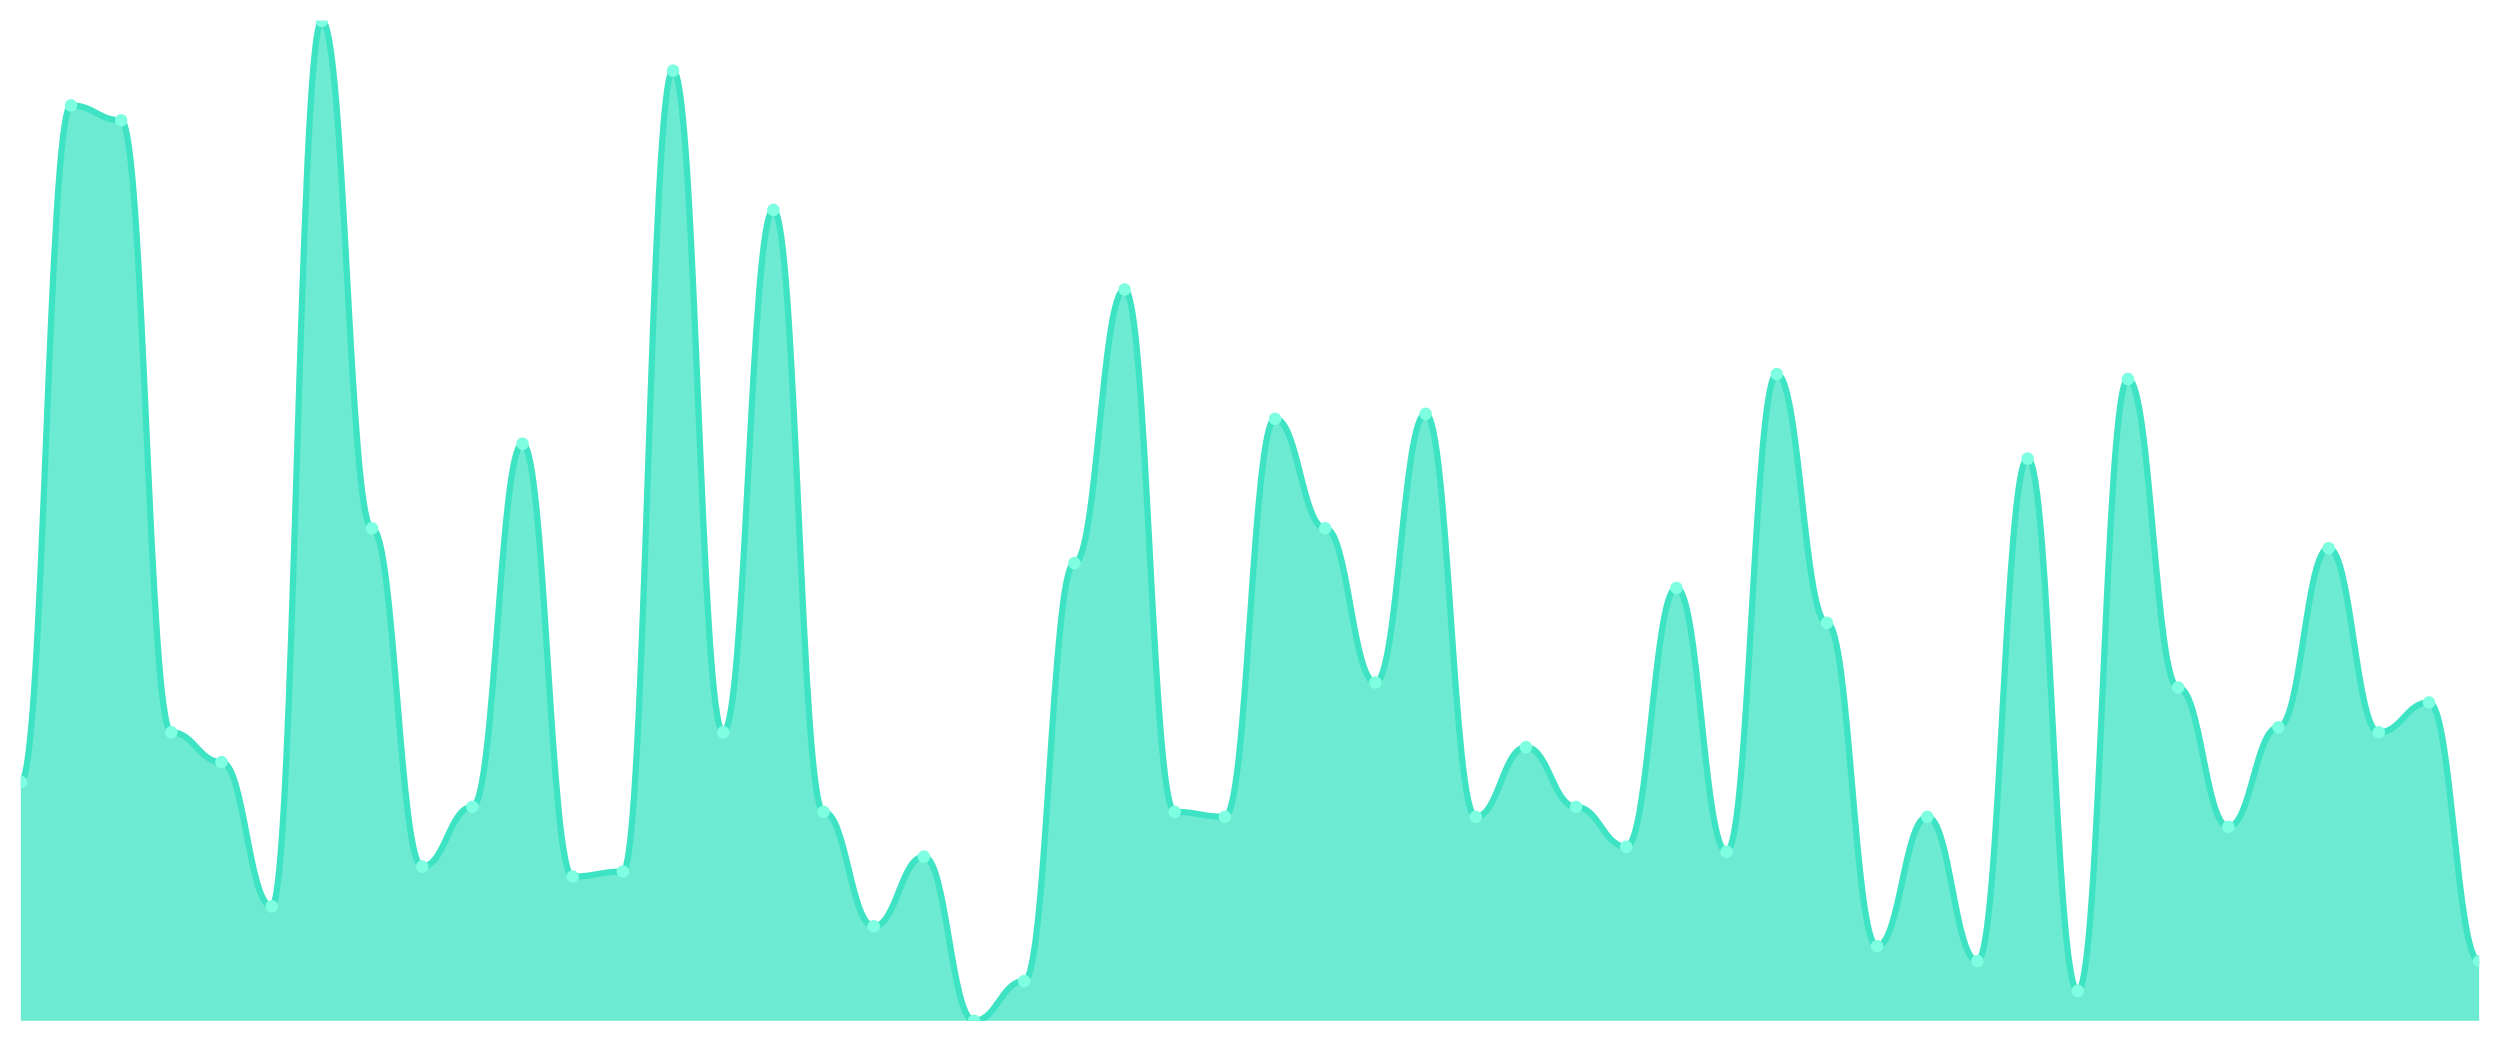
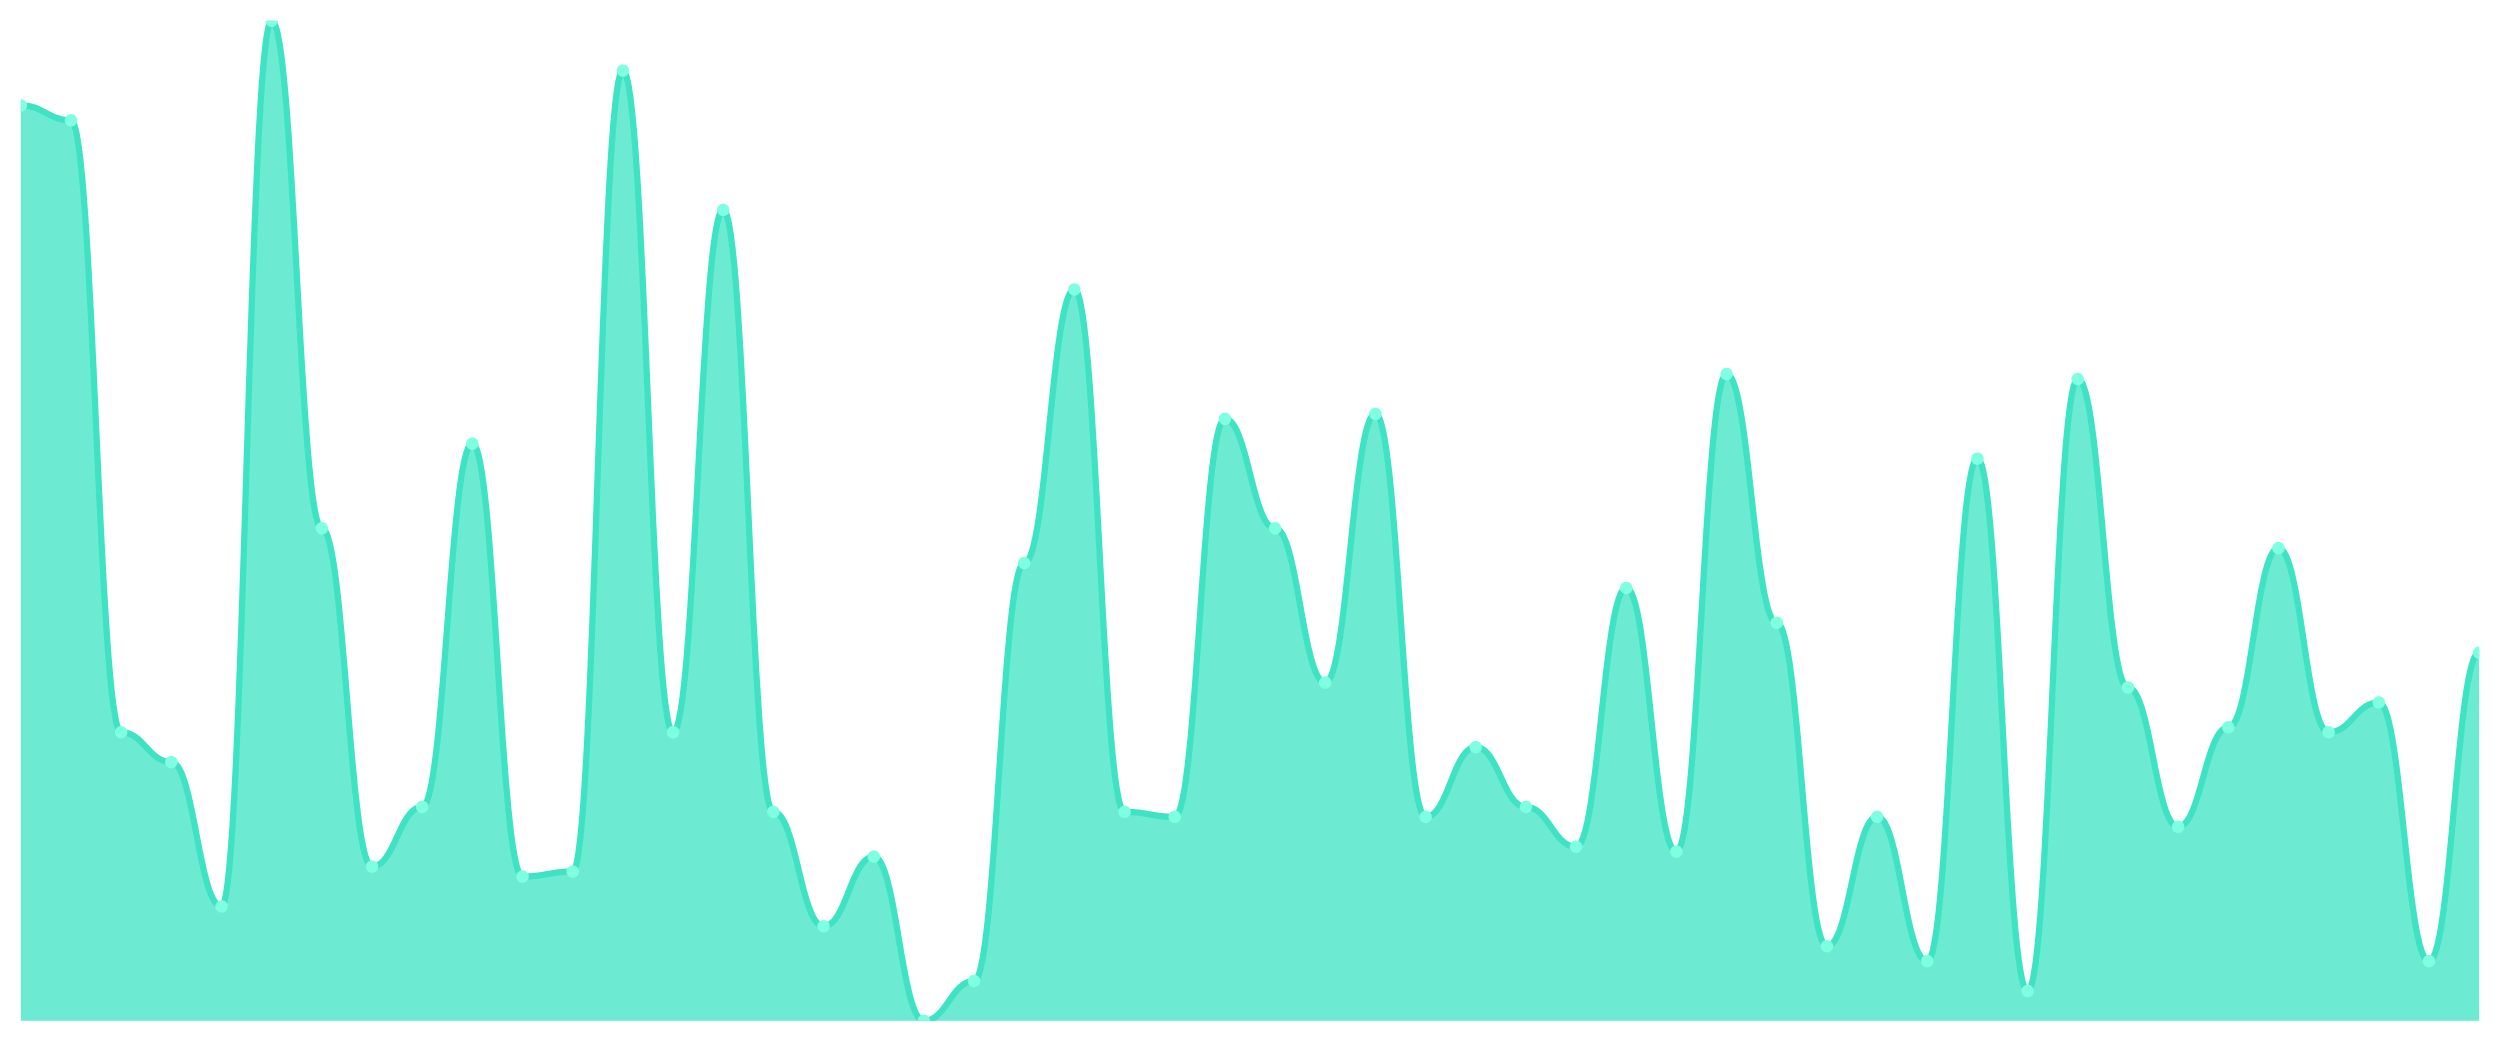
<svg xmlns="http://www.w3.org/2000/svg" viewBox="0 0 1200 500" width="1200" height="500">
  <defs>
    <clipPath id="c">
      <rect x="10" y="10" width="1180" height="480" />
    </clipPath>
  </defs>
  <rect width="1200" height="500" fill="none" />
  <g clip-path="url(#c)">
-     <path d="M 10,490 L 10,375.373 C 20.837,375.373 23.245,50.597 34.082,50.597 C 44.918,50.597 47.327,57.761 58.163,57.761 C 69,57.761 71.408,351.493 82.245,351.493 C 93.082,351.493 95.49,365.821 106.327,365.821 C 117.163,365.821 119.571,435.075 130.408,435.075 C 141.245,435.075 143.653,10 154.49,10 C 165.327,10 167.735,253.582 178.571,253.582 C 189.408,253.582 191.816,415.97 202.653,415.97 C 213.49,415.97 215.898,387.313 226.735,387.313 C 237.571,387.313 239.98,212.985 250.816,212.985 C 261.653,212.985 264.061,420.746 274.898,420.746 C 285.735,420.746 288.143,418.358 298.98,418.358 C 309.816,418.358 312.224,33.881 323.061,33.881 C 333.898,33.881 336.306,351.493 347.143,351.493 C 357.98,351.493 360.388,100.746 371.224,100.746 C 382.061,100.746 384.469,389.701 395.306,389.701 C 406.143,389.701 408.551,444.627 419.388,444.627 C 430.224,444.627 432.633,411.194 443.469,411.194 C 454.306,411.194 456.714,490 467.551,490 C 478.388,490 480.796,470.896 491.633,470.896 C 502.469,470.896 504.878,270.299 515.714,270.299 C 526.551,270.299 528.959,138.955 539.796,138.955 C 550.633,138.955 553.041,389.701 563.878,389.701 C 574.714,389.701 577.122,392.09 587.959,392.09 C 598.796,392.09 601.204,201.045 612.041,201.045 C 622.878,201.045 625.286,253.582 636.122,253.582 C 646.959,253.582 649.367,327.612 660.204,327.612 C 671.041,327.612 673.449,198.657 684.286,198.657 C 695.122,198.657 697.531,392.09 708.367,392.09 C 719.204,392.09 721.612,358.657 732.449,358.657 C 743.286,358.657 745.694,387.313 756.531,387.313 C 767.367,387.313 769.776,406.418 780.612,406.418 C 791.449,406.418 793.857,282.239 804.694,282.239 C 815.531,282.239 817.939,408.806 828.776,408.806 C 839.612,408.806 842.02,179.552 852.857,179.552 C 863.694,179.552 866.102,298.955 876.939,298.955 C 887.776,298.955 890.184,454.179 901.02,454.179 C 911.857,454.179 914.265,392.09 925.102,392.09 C 935.939,392.09 938.347,461.343 949.184,461.343 C 960.02,461.343 962.429,220.149 973.265,220.149 C 984.102,220.149 986.51,475.672 997.347,475.672 C 1008.184,475.672 1010.592,181.94 1021.429,181.94 C 1032.265,181.94 1034.673,330 1045.51,330 C 1056.347,330 1058.755,396.866 1069.592,396.866 C 1080.429,396.866 1082.837,349.104 1093.673,349.104 C 1104.51,349.104 1106.918,263.134 1117.755,263.134 C 1128.592,263.134 1131,351.493 1141.837,351.493 C 1152.673,351.493 1155.082,337.164 1165.918,337.164 C 1176.755,337.164 1179.163,461.343 1190,461.343 L 1190,490 Z" fill="rgba(61,227,195,0.75)" />
-     <path d="M 10,375.373 C 20.837,375.373 23.245,50.597 34.082,50.597 C 44.918,50.597 47.327,57.761 58.163,57.761 C 69,57.761 71.408,351.493 82.245,351.493 C 93.082,351.493 95.49,365.821 106.327,365.821 C 117.163,365.821 119.571,435.075 130.408,435.075 C 141.245,435.075 143.653,10 154.49,10 C 165.327,10 167.735,253.582 178.571,253.582 C 189.408,253.582 191.816,415.97 202.653,415.97 C 213.49,415.97 215.898,387.313 226.735,387.313 C 237.571,387.313 239.98,212.985 250.816,212.985 C 261.653,212.985 264.061,420.746 274.898,420.746 C 285.735,420.746 288.143,418.358 298.98,418.358 C 309.816,418.358 312.224,33.881 323.061,33.881 C 333.898,33.881 336.306,351.493 347.143,351.493 C 357.98,351.493 360.388,100.746 371.224,100.746 C 382.061,100.746 384.469,389.701 395.306,389.701 C 406.143,389.701 408.551,444.627 419.388,444.627 C 430.224,444.627 432.633,411.194 443.469,411.194 C 454.306,411.194 456.714,490 467.551,490 C 478.388,490 480.796,470.896 491.633,470.896 C 502.469,470.896 504.878,270.299 515.714,270.299 C 526.551,270.299 528.959,138.955 539.796,138.955 C 550.633,138.955 553.041,389.701 563.878,389.701 C 574.714,389.701 577.122,392.09 587.959,392.09 C 598.796,392.09 601.204,201.045 612.041,201.045 C 622.878,201.045 625.286,253.582 636.122,253.582 C 646.959,253.582 649.367,327.612 660.204,327.612 C 671.041,327.612 673.449,198.657 684.286,198.657 C 695.122,198.657 697.531,392.09 708.367,392.09 C 719.204,392.09 721.612,358.657 732.449,358.657 C 743.286,358.657 745.694,387.313 756.531,387.313 C 767.367,387.313 769.776,406.418 780.612,406.418 C 791.449,406.418 793.857,282.239 804.694,282.239 C 815.531,282.239 817.939,408.806 828.776,408.806 C 839.612,408.806 842.02,179.552 852.857,179.552 C 863.694,179.552 866.102,298.955 876.939,298.955 C 887.776,298.955 890.184,454.179 901.02,454.179 C 911.857,454.179 914.265,392.09 925.102,392.09 C 935.939,392.09 938.347,461.343 949.184,461.343 C 960.02,461.343 962.429,220.149 973.265,220.149 C 984.102,220.149 986.51,475.672 997.347,475.672 C 1008.184,475.672 1010.592,181.94 1021.429,181.94 C 1032.265,181.94 1034.673,330 1045.51,330 C 1056.347,330 1058.755,396.866 1069.592,396.866 C 1080.429,396.866 1082.837,349.104 1093.673,349.104 C 1104.51,349.104 1106.918,263.134 1117.755,263.134 C 1128.592,263.134 1131,351.493 1141.837,351.493 C 1152.673,351.493 1155.082,337.164 1165.918,337.164 C 1176.755,337.164 1179.163,461.343 1190,461.343" fill="none" stroke="#3de3c3" stroke-width="3" stroke-linecap="round" stroke-linejoin="round" />
-     <circle cx="10" cy="375.373" r="3" fill="#7fffe1" />
-     <circle cx="34.082" cy="50.597" r="3" fill="#7fffe1" />
-     <circle cx="58.163" cy="57.761" r="3" fill="#7fffe1" />
-     <circle cx="82.245" cy="351.493" r="3" fill="#7fffe1" />
-     <circle cx="106.327" cy="365.821" r="3" fill="#7fffe1" />
-     <circle cx="130.408" cy="435.075" r="3" fill="#7fffe1" />
-     <circle cx="154.49" cy="10" r="3" fill="#7fffe1" />
-     <circle cx="178.571" cy="253.582" r="3" fill="#7fffe1" />
-     <circle cx="202.653" cy="415.97" r="3" fill="#7fffe1" />
-     <circle cx="226.735" cy="387.313" r="3" fill="#7fffe1" />
-     <circle cx="250.816" cy="212.985" r="3" fill="#7fffe1" />
-     <circle cx="274.898" cy="420.746" r="3" fill="#7fffe1" />
-     <circle cx="298.98" cy="418.358" r="3" fill="#7fffe1" />
-     <circle cx="323.061" cy="33.881" r="3" fill="#7fffe1" />
-     <circle cx="347.143" cy="351.493" r="3" fill="#7fffe1" />
-     <circle cx="371.224" cy="100.746" r="3" fill="#7fffe1" />
-     <circle cx="395.306" cy="389.701" r="3" fill="#7fffe1" />
-     <circle cx="419.388" cy="444.627" r="3" fill="#7fffe1" />
-     <circle cx="443.469" cy="411.194" r="3" fill="#7fffe1" />
-     <circle cx="467.551" cy="490" r="3" fill="#7fffe1" />
-     <circle cx="491.633" cy="470.896" r="3" fill="#7fffe1" />
-     <circle cx="515.714" cy="270.299" r="3" fill="#7fffe1" />
-     <circle cx="539.796" cy="138.955" r="3" fill="#7fffe1" />
-     <circle cx="563.878" cy="389.701" r="3" fill="#7fffe1" />
-     <circle cx="587.959" cy="392.09" r="3" fill="#7fffe1" />
-     <circle cx="612.041" cy="201.045" r="3" fill="#7fffe1" />
-     <circle cx="636.122" cy="253.582" r="3" fill="#7fffe1" />
-     <circle cx="660.204" cy="327.612" r="3" fill="#7fffe1" />
-     <circle cx="684.286" cy="198.657" r="3" fill="#7fffe1" />
-     <circle cx="708.367" cy="392.09" r="3" fill="#7fffe1" />
-     <circle cx="732.449" cy="358.657" r="3" fill="#7fffe1" />
-     <circle cx="756.531" cy="387.313" r="3" fill="#7fffe1" />
-     <circle cx="780.612" cy="406.418" r="3" fill="#7fffe1" />
-     <circle cx="804.694" cy="282.239" r="3" fill="#7fffe1" />
-     <circle cx="828.776" cy="408.806" r="3" fill="#7fffe1" />
-     <circle cx="852.857" cy="179.552" r="3" fill="#7fffe1" />
-     <circle cx="876.939" cy="298.955" r="3" fill="#7fffe1" />
-     <circle cx="901.02" cy="454.179" r="3" fill="#7fffe1" />
-     <circle cx="925.102" cy="392.09" r="3" fill="#7fffe1" />
-     <circle cx="949.184" cy="461.343" r="3" fill="#7fffe1" />
-     <circle cx="973.265" cy="220.149" r="3" fill="#7fffe1" />
-     <circle cx="997.347" cy="475.672" r="3" fill="#7fffe1" />
-     <circle cx="1021.429" cy="181.94" r="3" fill="#7fffe1" />
-     <circle cx="1045.51" cy="330" r="3" fill="#7fffe1" />
-     <circle cx="1069.592" cy="396.866" r="3" fill="#7fffe1" />
-     <circle cx="1093.673" cy="349.104" r="3" fill="#7fffe1" />
-     <circle cx="1117.755" cy="263.134" r="3" fill="#7fffe1" />
-     <circle cx="1141.837" cy="351.493" r="3" fill="#7fffe1" />
-     <circle cx="1165.918" cy="337.164" r="3" fill="#7fffe1" />
-     <circle cx="1190" cy="461.343" r="3" fill="#7fffe1" />
+     <path d="M 10,490 L 10,50.597 C 20.837,50.597 23.245,57.761 34.082,57.761 C 44.918,57.761 47.327,351.493 58.163,351.493 C 69,351.493 71.408,365.821 82.245,365.821 C 93.082,365.821 95.49,435.075 106.327,435.075 C 117.163,435.075 119.571,10 130.408,10 C 141.245,10 143.653,253.582 154.49,253.582 C 165.327,253.582 167.735,415.97 178.571,415.97 C 189.408,415.97 191.816,387.313 202.653,387.313 C 213.49,387.313 215.898,212.985 226.735,212.985 C 237.571,212.985 239.98,420.746 250.816,420.746 C 261.653,420.746 264.061,418.358 274.898,418.358 C 285.735,418.358 288.143,33.881 298.98,33.881 C 309.816,33.881 312.224,351.493 323.061,351.493 C 333.898,351.493 336.306,100.746 347.143,100.746 C 357.98,100.746 360.388,389.701 371.224,389.701 C 382.061,389.701 384.469,444.627 395.306,444.627 C 406.143,444.627 408.551,411.194 419.388,411.194 C 430.224,411.194 432.633,490 443.469,490 C 454.306,490 456.714,470.896 467.551,470.896 C 478.388,470.896 480.796,270.299 491.633,270.299 C 502.469,270.299 504.878,138.955 515.714,138.955 C 526.551,138.955 528.959,389.701 539.796,389.701 C 550.633,389.701 553.041,392.09 563.878,392.09 C 574.714,392.09 577.122,201.045 587.959,201.045 C 598.796,201.045 601.204,253.582 612.041,253.582 C 622.878,253.582 625.286,327.612 636.122,327.612 C 646.959,327.612 649.367,198.657 660.204,198.657 C 671.041,198.657 673.449,392.09 684.286,392.09 C 695.122,392.09 697.531,358.657 708.367,358.657 C 719.204,358.657 721.612,387.313 732.449,387.313 C 743.286,387.313 745.694,406.418 756.531,406.418 C 767.367,406.418 769.776,282.239 780.612,282.239 C 791.449,282.239 793.857,408.806 804.694,408.806 C 815.531,408.806 817.939,179.552 828.776,179.552 C 839.612,179.552 842.02,298.955 852.857,298.955 C 863.694,298.955 866.102,454.179 876.939,454.179 C 887.776,454.179 890.184,392.09 901.02,392.09 C 911.857,392.09 914.265,461.343 925.102,461.343 C 935.939,461.343 938.347,220.149 949.184,220.149 C 960.02,220.149 962.429,475.672 973.265,475.672 C 984.102,475.672 986.51,181.94 997.347,181.94 C 1008.184,181.94 1010.592,330 1021.429,330 C 1032.265,330 1034.673,396.866 1045.51,396.866 C 1056.347,396.866 1058.755,349.104 1069.592,349.104 C 1080.429,349.104 1082.837,263.134 1093.673,263.134 C 1104.51,263.134 1106.918,351.493 1117.755,351.493 C 1128.592,351.493 1131,337.164 1141.837,337.164 C 1152.673,337.164 1155.082,461.343 1165.918,461.343 C 1176.755,461.343 1179.163,313.284 1190,313.284 L 1190,490 Z" fill="rgba(61,227,195,0.75)" />
+     <path d="M 10,50.597 C 20.837,50.597 23.245,57.761 34.082,57.761 C 44.918,57.761 47.327,351.493 58.163,351.493 C 69,351.493 71.408,365.821 82.245,365.821 C 93.082,365.821 95.49,435.075 106.327,435.075 C 117.163,435.075 119.571,10 130.408,10 C 141.245,10 143.653,253.582 154.49,253.582 C 165.327,253.582 167.735,415.97 178.571,415.97 C 189.408,415.97 191.816,387.313 202.653,387.313 C 213.49,387.313 215.898,212.985 226.735,212.985 C 237.571,212.985 239.98,420.746 250.816,420.746 C 261.653,420.746 264.061,418.358 274.898,418.358 C 285.735,418.358 288.143,33.881 298.98,33.881 C 309.816,33.881 312.224,351.493 323.061,351.493 C 333.898,351.493 336.306,100.746 347.143,100.746 C 357.98,100.746 360.388,389.701 371.224,389.701 C 382.061,389.701 384.469,444.627 395.306,444.627 C 406.143,444.627 408.551,411.194 419.388,411.194 C 430.224,411.194 432.633,490 443.469,490 C 454.306,490 456.714,470.896 467.551,470.896 C 478.388,470.896 480.796,270.299 491.633,270.299 C 502.469,270.299 504.878,138.955 515.714,138.955 C 526.551,138.955 528.959,389.701 539.796,389.701 C 550.633,389.701 553.041,392.09 563.878,392.09 C 574.714,392.09 577.122,201.045 587.959,201.045 C 598.796,201.045 601.204,253.582 612.041,253.582 C 622.878,253.582 625.286,327.612 636.122,327.612 C 646.959,327.612 649.367,198.657 660.204,198.657 C 671.041,198.657 673.449,392.09 684.286,392.09 C 695.122,392.09 697.531,358.657 708.367,358.657 C 719.204,358.657 721.612,387.313 732.449,387.313 C 743.286,387.313 745.694,406.418 756.531,406.418 C 767.367,406.418 769.776,282.239 780.612,282.239 C 791.449,282.239 793.857,408.806 804.694,408.806 C 815.531,408.806 817.939,179.552 828.776,179.552 C 839.612,179.552 842.02,298.955 852.857,298.955 C 863.694,298.955 866.102,454.179 876.939,454.179 C 887.776,454.179 890.184,392.09 901.02,392.09 C 911.857,392.09 914.265,461.343 925.102,461.343 C 935.939,461.343 938.347,220.149 949.184,220.149 C 960.02,220.149 962.429,475.672 973.265,475.672 C 984.102,475.672 986.51,181.94 997.347,181.94 C 1008.184,181.94 1010.592,330 1021.429,330 C 1032.265,330 1034.673,396.866 1045.51,396.866 C 1056.347,396.866 1058.755,349.104 1069.592,349.104 C 1080.429,349.104 1082.837,263.134 1093.673,263.134 C 1104.51,263.134 1106.918,351.493 1117.755,351.493 C 1128.592,351.493 1131,337.164 1141.837,337.164 C 1152.673,337.164 1155.082,461.343 1165.918,461.343 C 1176.755,461.343 1179.163,313.284 1190,313.284" fill="none" stroke="#3de3c3" stroke-width="3" stroke-linecap="round" stroke-linejoin="round" />
+     <circle cx="10" cy="50.597" r="3" fill="#7fffe1" />
+     <circle cx="34.082" cy="57.761" r="3" fill="#7fffe1" />
+     <circle cx="58.163" cy="351.493" r="3" fill="#7fffe1" />
+     <circle cx="82.245" cy="365.821" r="3" fill="#7fffe1" />
+     <circle cx="106.327" cy="435.075" r="3" fill="#7fffe1" />
+     <circle cx="130.408" cy="10" r="3" fill="#7fffe1" />
+     <circle cx="154.49" cy="253.582" r="3" fill="#7fffe1" />
+     <circle cx="178.571" cy="415.97" r="3" fill="#7fffe1" />
+     <circle cx="202.653" cy="387.313" r="3" fill="#7fffe1" />
+     <circle cx="226.735" cy="212.985" r="3" fill="#7fffe1" />
+     <circle cx="250.816" cy="420.746" r="3" fill="#7fffe1" />
+     <circle cx="274.898" cy="418.358" r="3" fill="#7fffe1" />
+     <circle cx="298.98" cy="33.881" r="3" fill="#7fffe1" />
+     <circle cx="323.061" cy="351.493" r="3" fill="#7fffe1" />
+     <circle cx="347.143" cy="100.746" r="3" fill="#7fffe1" />
+     <circle cx="371.224" cy="389.701" r="3" fill="#7fffe1" />
+     <circle cx="395.306" cy="444.627" r="3" fill="#7fffe1" />
+     <circle cx="419.388" cy="411.194" r="3" fill="#7fffe1" />
+     <circle cx="443.469" cy="490" r="3" fill="#7fffe1" />
+     <circle cx="467.551" cy="470.896" r="3" fill="#7fffe1" />
+     <circle cx="491.633" cy="270.299" r="3" fill="#7fffe1" />
+     <circle cx="515.714" cy="138.955" r="3" fill="#7fffe1" />
+     <circle cx="539.796" cy="389.701" r="3" fill="#7fffe1" />
+     <circle cx="563.878" cy="392.09" r="3" fill="#7fffe1" />
+     <circle cx="587.959" cy="201.045" r="3" fill="#7fffe1" />
+     <circle cx="612.041" cy="253.582" r="3" fill="#7fffe1" />
+     <circle cx="636.122" cy="327.612" r="3" fill="#7fffe1" />
+     <circle cx="660.204" cy="198.657" r="3" fill="#7fffe1" />
+     <circle cx="684.286" cy="392.09" r="3" fill="#7fffe1" />
+     <circle cx="708.367" cy="358.657" r="3" fill="#7fffe1" />
+     <circle cx="732.449" cy="387.313" r="3" fill="#7fffe1" />
+     <circle cx="756.531" cy="406.418" r="3" fill="#7fffe1" />
+     <circle cx="780.612" cy="282.239" r="3" fill="#7fffe1" />
+     <circle cx="804.694" cy="408.806" r="3" fill="#7fffe1" />
+     <circle cx="828.776" cy="179.552" r="3" fill="#7fffe1" />
+     <circle cx="852.857" cy="298.955" r="3" fill="#7fffe1" />
+     <circle cx="876.939" cy="454.179" r="3" fill="#7fffe1" />
+     <circle cx="901.02" cy="392.09" r="3" fill="#7fffe1" />
+     <circle cx="925.102" cy="461.343" r="3" fill="#7fffe1" />
+     <circle cx="949.184" cy="220.149" r="3" fill="#7fffe1" />
+     <circle cx="973.265" cy="475.672" r="3" fill="#7fffe1" />
+     <circle cx="997.347" cy="181.94" r="3" fill="#7fffe1" />
+     <circle cx="1021.429" cy="330" r="3" fill="#7fffe1" />
+     <circle cx="1045.51" cy="396.866" r="3" fill="#7fffe1" />
+     <circle cx="1069.592" cy="349.104" r="3" fill="#7fffe1" />
+     <circle cx="1093.673" cy="263.134" r="3" fill="#7fffe1" />
+     <circle cx="1117.755" cy="351.493" r="3" fill="#7fffe1" />
+     <circle cx="1141.837" cy="337.164" r="3" fill="#7fffe1" />
+     <circle cx="1165.918" cy="461.343" r="3" fill="#7fffe1" />
+     <circle cx="1190" cy="313.284" r="3" fill="#7fffe1" />
  </g>
</svg>
